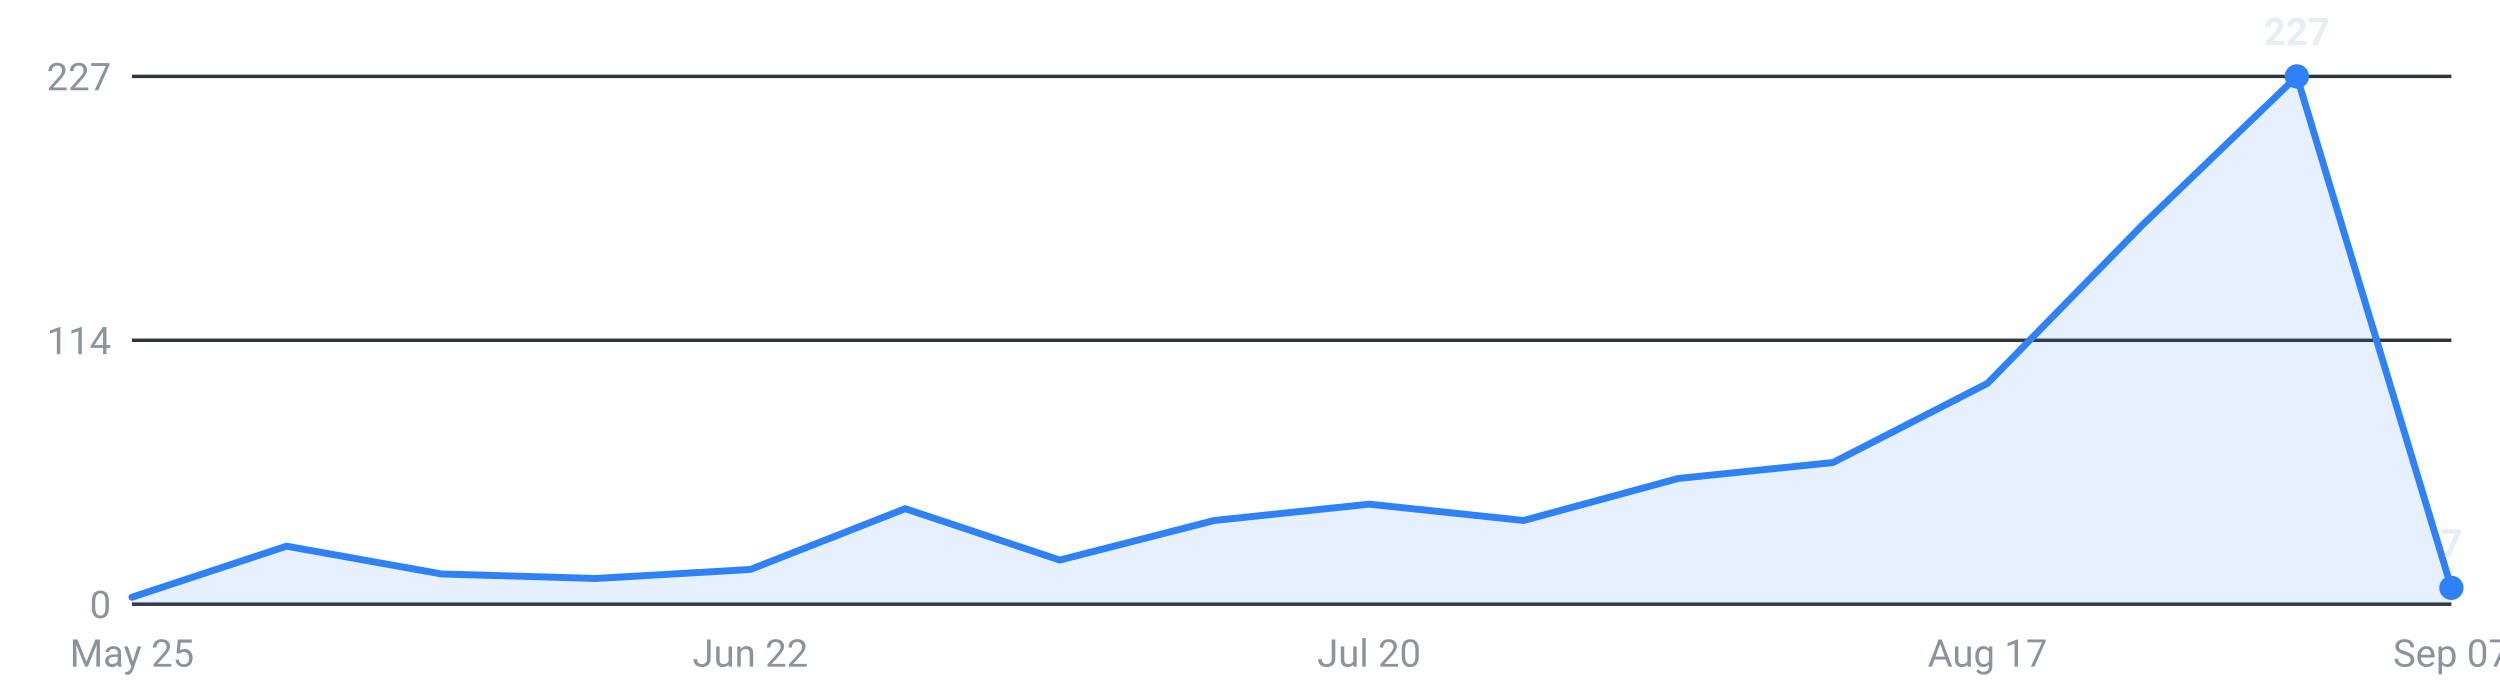
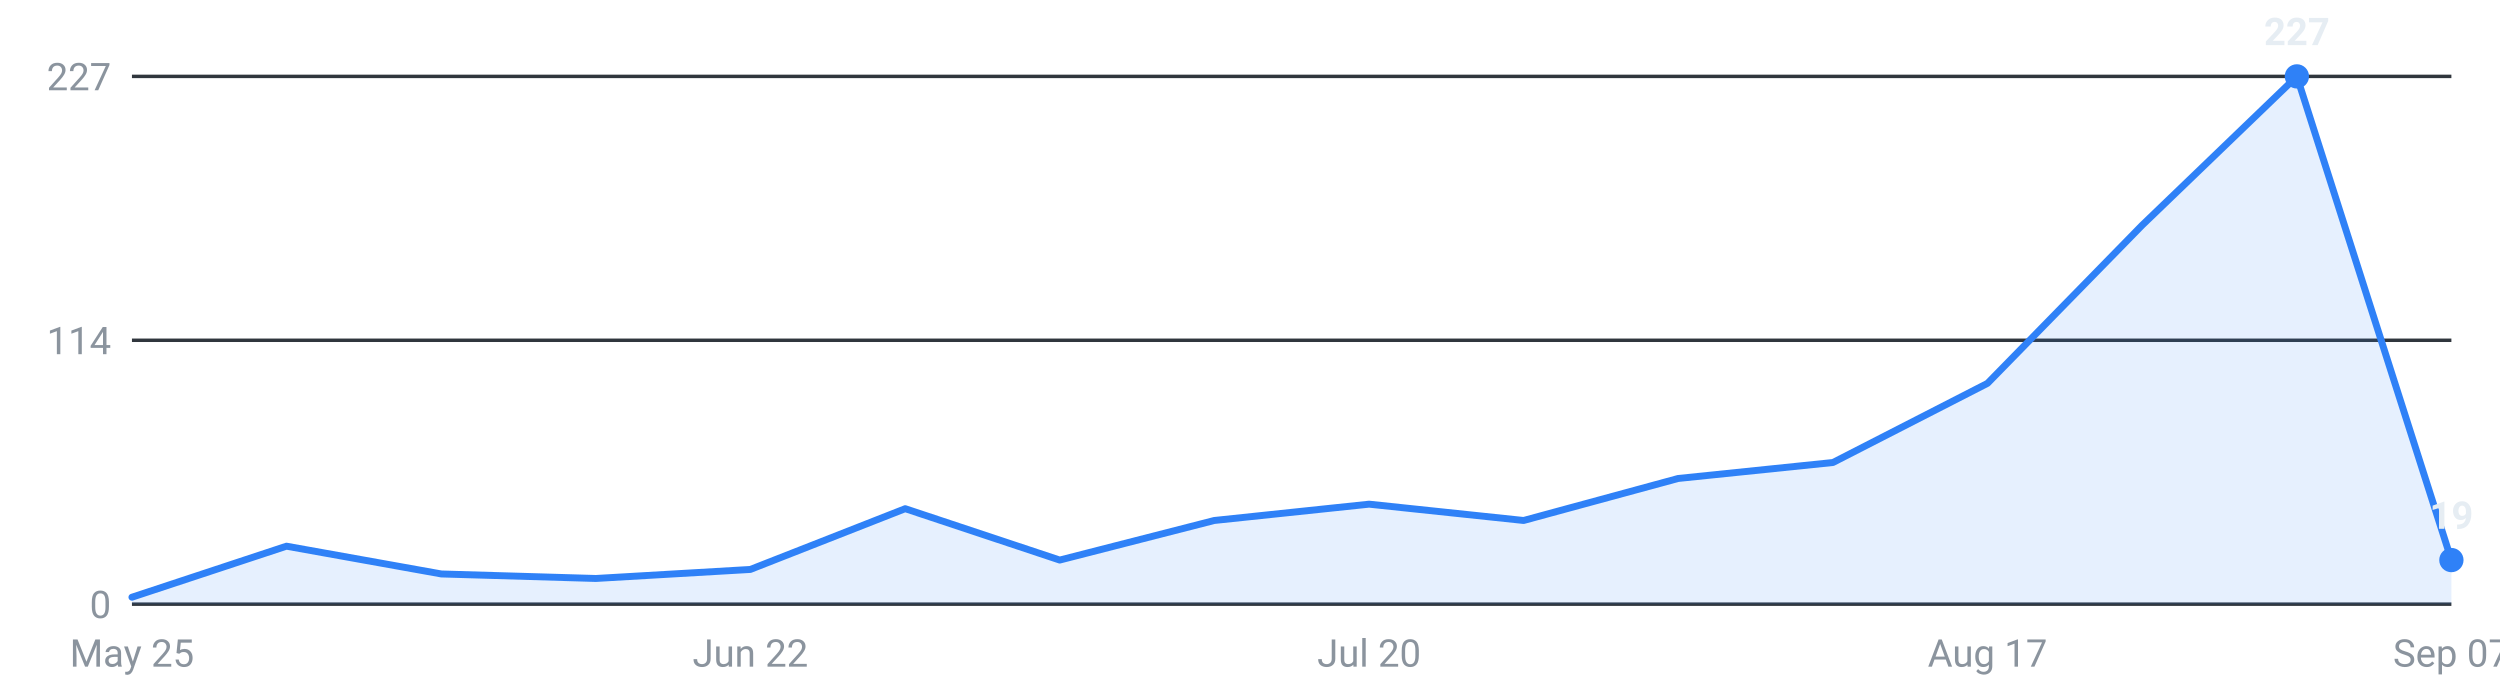
<svg xmlns="http://www.w3.org/2000/svg" viewBox="0 0 720 200" width="720" height="200" role="img" aria-label="Internships posted per week, last 16 weeks">
  <g font-family="-apple-system,Segoe UI,Roboto,sans-serif" font-size="11">
    <line x1="38" y1="174.0" x2="706" y2="174.0" stroke="#30363d" stroke-width="1" />
    <text x="32" y="178.0" text-anchor="end" fill="#8b949e">0</text>
    <line x1="38" y1="98.0" x2="706" y2="98.0" stroke="#30363d" stroke-width="1" />
    <text x="32" y="102.0" text-anchor="end" fill="#8b949e">114</text>
    <line x1="38" y1="22.0" x2="706" y2="22.0" stroke="#30363d" stroke-width="1" />
    <text x="32" y="26.0" text-anchor="end" fill="#8b949e">227</text>
-     <path d="M38.0,174 L38.0,172.0 L82.5,157.3 L127.1,165.3 L171.6,166.6 L216.1,164.0 L260.7,146.5 L305.2,161.3 L349.7,149.9 L394.3,145.2 L438.8,149.9 L483.3,137.8 L527.9,133.2 L572.4,110.4 L616.9,64.9 L661.5,22.0 L706.0,169.3 L706.0,174 Z" fill="#2f81f7" fill-opacity="0.12" />
-     <polyline points="38.0,172.0 82.5,157.3 127.1,165.3 171.6,166.6 216.1,164.0 260.7,146.5 305.2,161.3 349.7,149.9 394.3,145.2 438.8,149.9 483.3,137.8 527.9,133.2 572.4,110.4 616.9,64.9 661.5,22.0 706.0,169.3" fill="none" stroke="#2f81f7" stroke-width="2" stroke-linejoin="round" stroke-linecap="round" />
+     <path d="M38.0,174 L38.0,172.0 L82.5,157.3 L127.1,165.3 L171.6,166.6 L216.1,164.0 L260.7,146.5 L305.2,161.3 L349.7,149.9 L394.3,145.2 L438.8,149.9 L483.3,137.8 L527.9,133.2 L572.4,110.4 L616.9,64.9 L661.5,22.0 L706.0,161.3 L706.0,174 Z" fill="#2f81f7" fill-opacity="0.12" />
+     <polyline points="38.0,172.0 82.5,157.3 127.1,165.3 171.6,166.6 216.1,164.0 260.7,146.5 305.2,161.3 349.7,149.9 394.3,145.2 438.8,149.9 483.3,137.8 527.9,133.2 572.4,110.4 616.9,64.9 661.5,22.0 706.0,161.3" fill="none" stroke="#2f81f7" stroke-width="2" stroke-linejoin="round" stroke-linecap="round" />
    <circle cx="661.5" cy="22.0" r="3.5" fill="#2f81f7" />
    <text x="661.5" y="13.0" text-anchor="middle" fill="#e6edf3" font-weight="600">227</text>
-     <circle cx="706.0" cy="169.3" r="3.5" fill="#2f81f7" />
-     <text x="706.0" y="160.3" text-anchor="middle" fill="#e6edf3" font-weight="600">7</text>
+     <circle cx="706.0" cy="161.3" r="3.5" fill="#2f81f7" />
+     <text x="706.0" y="152.3" text-anchor="middle" fill="#e6edf3" font-weight="600">19</text>
    <text x="38.0" y="192" text-anchor="middle" fill="#8b949e">May 25</text>
    <text x="216.1" y="192" text-anchor="middle" fill="#8b949e">Jun 22</text>
    <text x="394.3" y="192" text-anchor="middle" fill="#8b949e">Jul 20</text>
    <text x="572.4" y="192" text-anchor="middle" fill="#8b949e">Aug 17</text>
    <text x="706.0" y="192" text-anchor="middle" fill="#8b949e">Sep 07</text>
  </g>
</svg>
